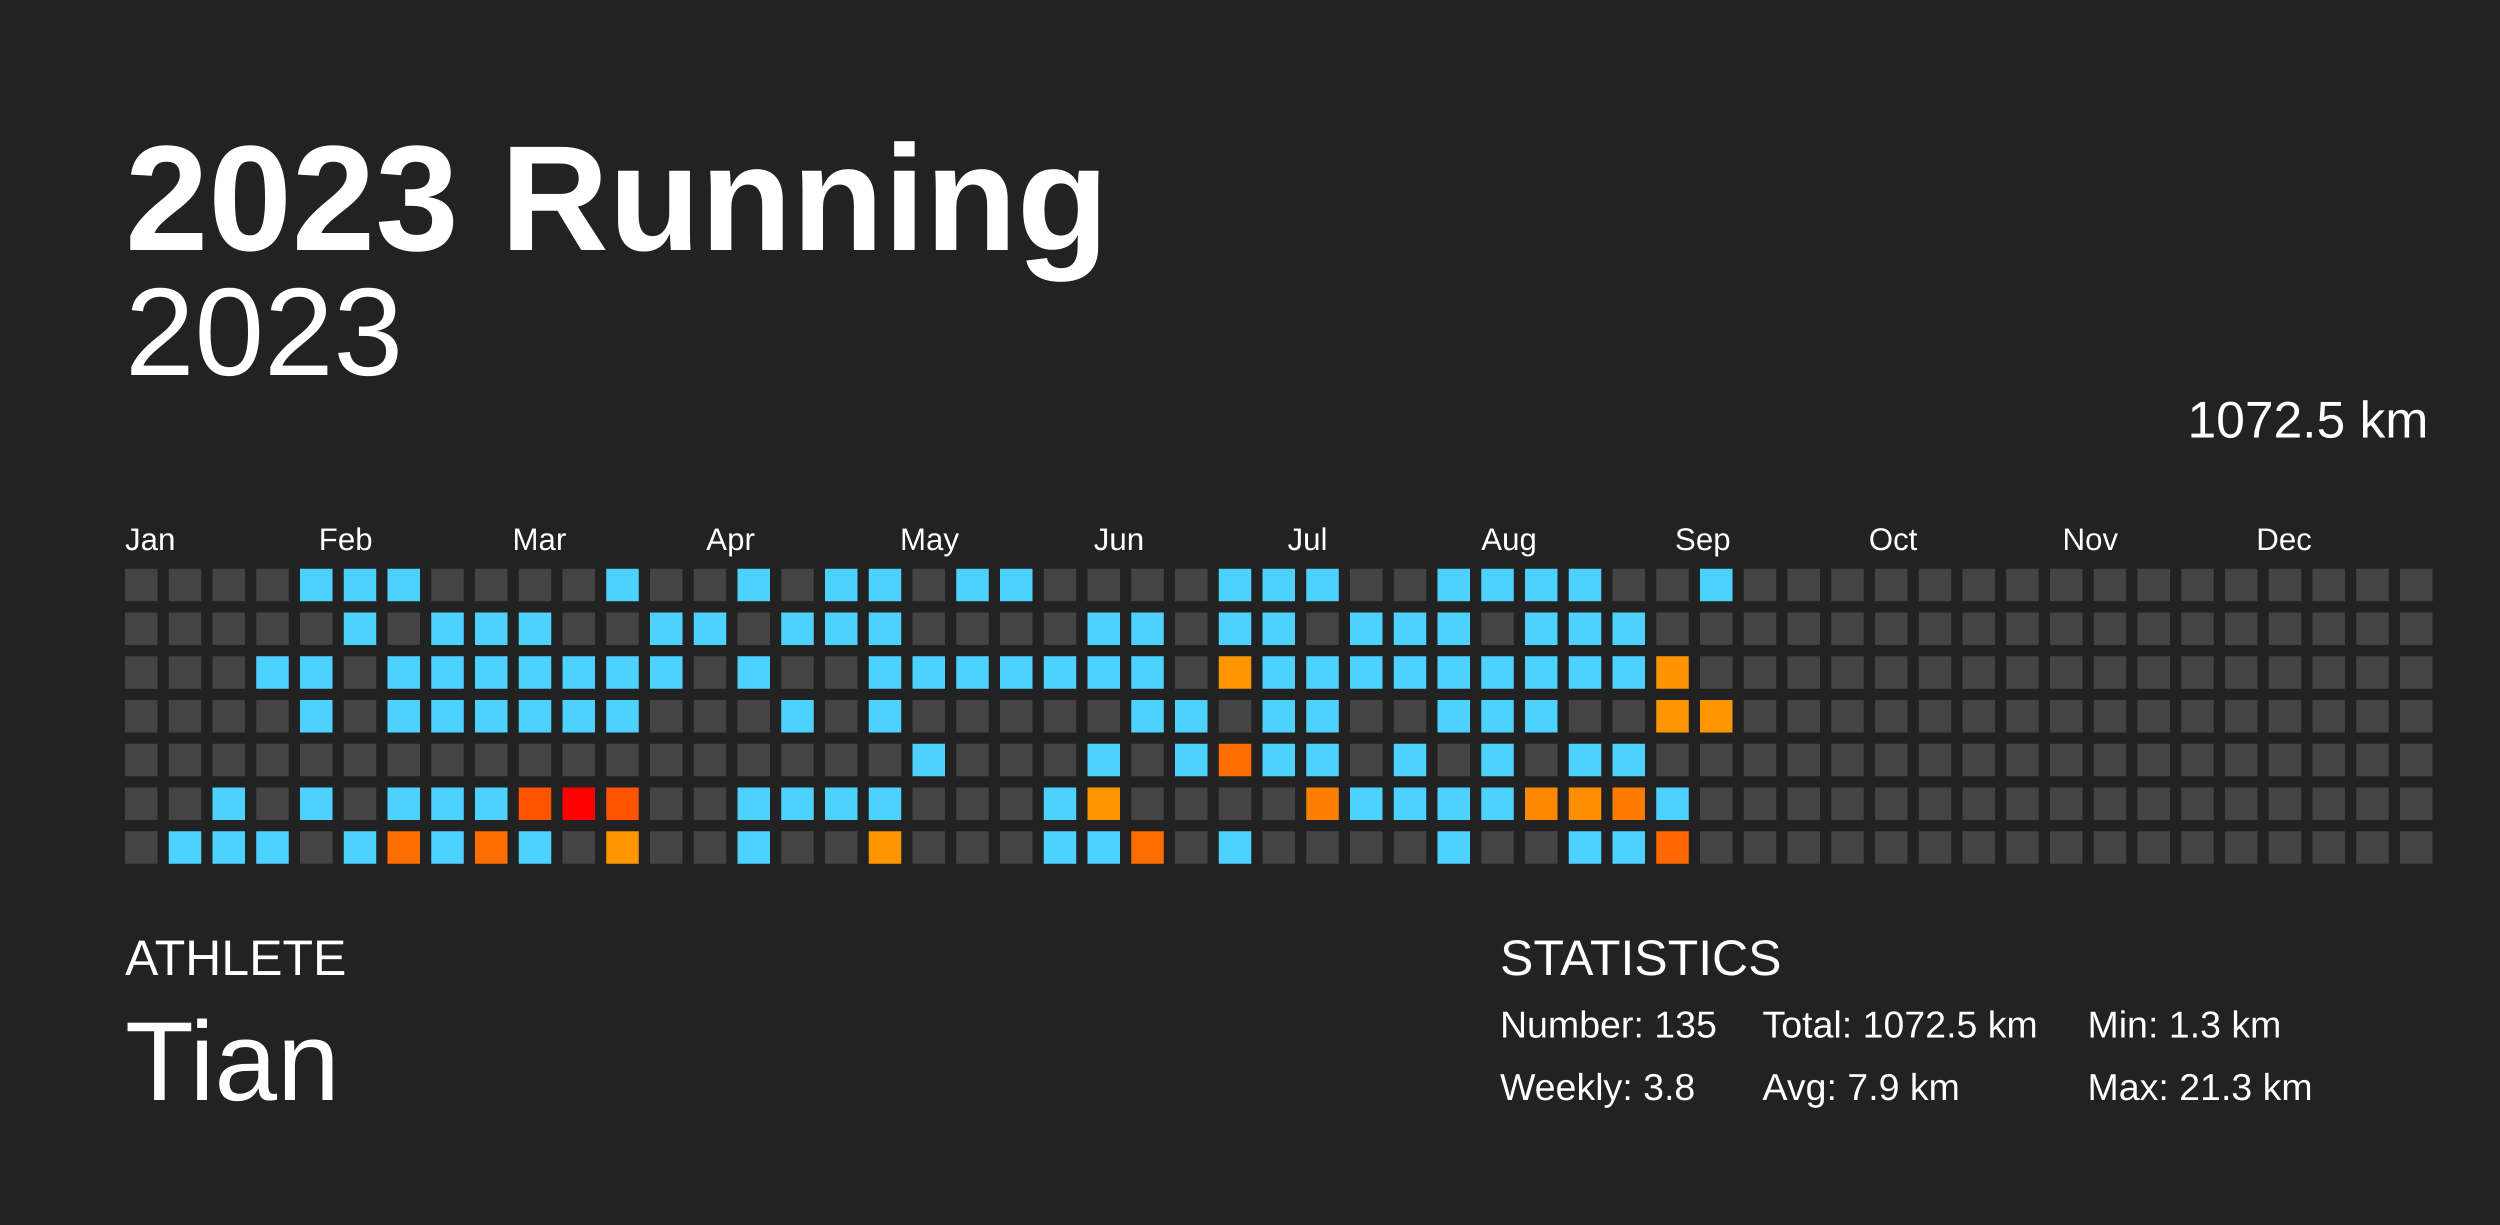
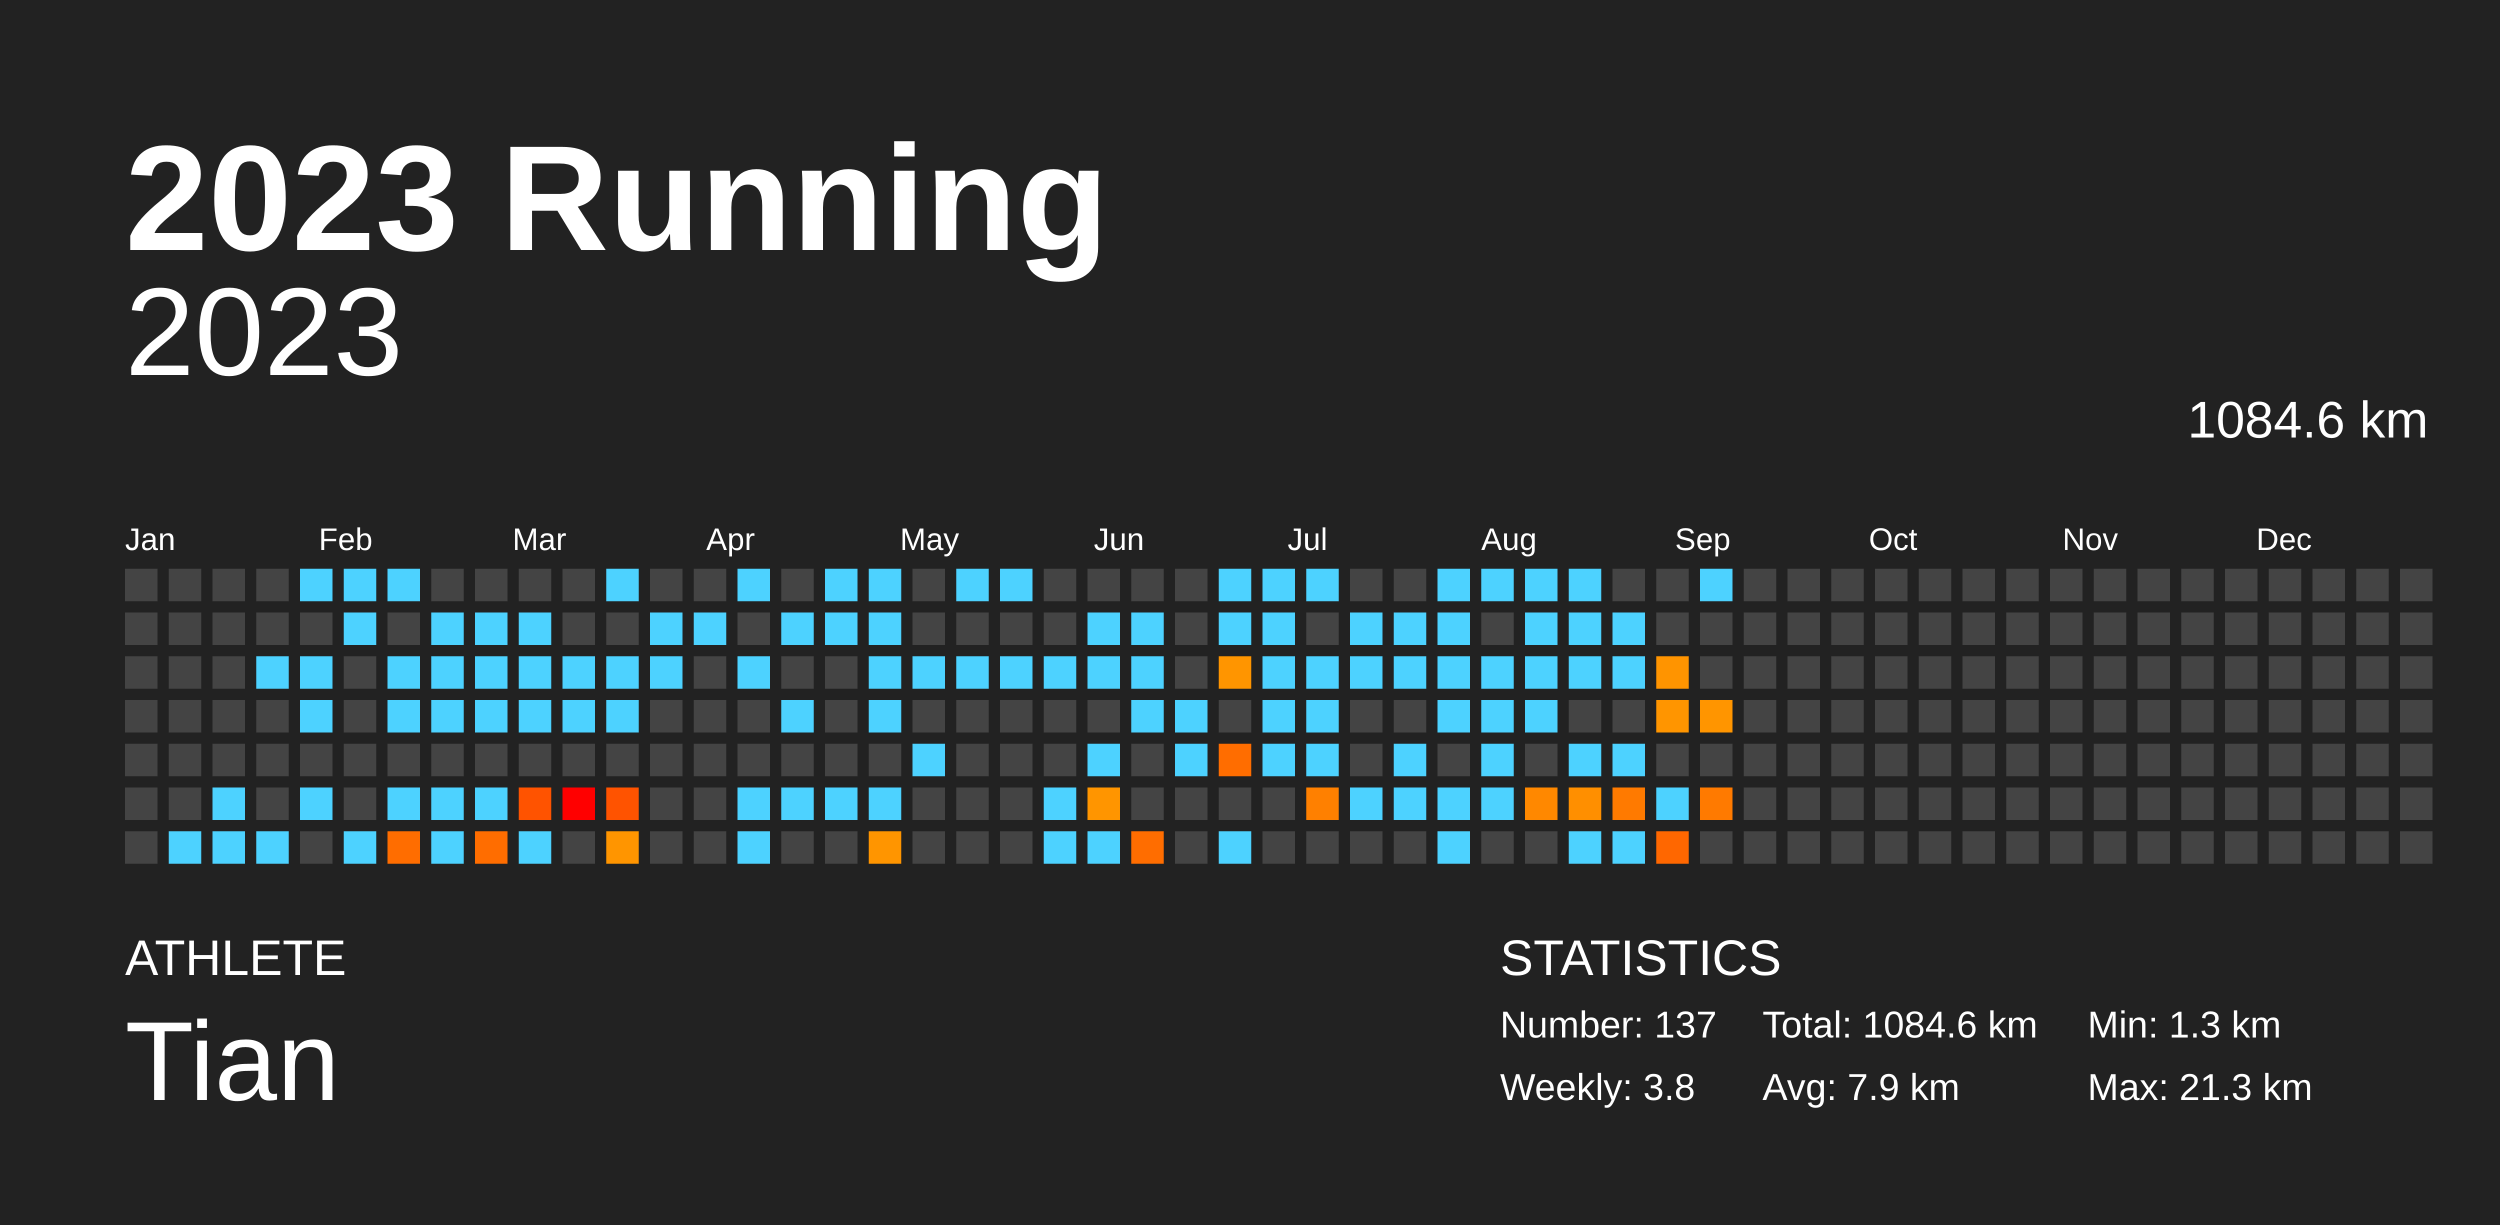
<svg xmlns="http://www.w3.org/2000/svg" baseProfile="full" height="98mm" version="1.1" viewBox="0,0,200,98" width="200mm">
  <defs />
  <rect fill="#222222" height="98" width="200" x="0" y="0" />
  <text fill="#FFFFFF" style="font-size:12px; font-family:Arial; font-weight:bold;" x="10" y="20">2023 Running</text>
  <text fill="#FFFFFF" style="font-size:4px; font-family:Arial" x="10" y="78">ATHLETE</text>
  <text fill="#FFFFFF" style="font-size:9px; font-family:Arial" x="10" y="88">Tian</text>
  <text fill="#FFFFFF" style="font-size:4px; font-family:Arial" x="120" y="78">STATISTICS</text>
-   <text fill="#FFFFFF" style="font-size:3px; font-family:Arial" x="120" y="83">Number: 135</text>
+   <text fill="#FFFFFF" style="font-size:3px; font-family:Arial" x="120" y="83">Number: 137</text>
  <text fill="#FFFFFF" style="font-size:3px; font-family:Arial" x="120" y="88">Weekly: 3.8</text>
-   <text fill="#FFFFFF" style="font-size:3px; font-family:Arial" x="141" y="83">Total: 1072.5 km</text>
+   <text fill="#FFFFFF" style="font-size:3px; font-family:Arial" x="141" y="83">Total: 1084.6 km</text>
  <text fill="#FFFFFF" style="font-size:3px; font-family:Arial" x="141" y="88">Avg: 7.9 km</text>
  <text fill="#FFFFFF" style="font-size:3px; font-family:Arial" x="167" y="83">Min: 1.3 km</text>
  <text fill="#FFFFFF" style="font-size:3px; font-family:Arial" x="167" y="88">Max: 21.3 km</text>
  <text alignment-baseline="hanging" fill="#FFFFFF" style="font-size:10.0px; font-family:Arial;" x="10" y="30">2023</text>
-   <text alignment-baseline="hanging" fill="#FFFFFF" style="font-size:4.125px; font-family:Arial;" x="175" y="35">1072.5 km</text>
+   <text alignment-baseline="hanging" fill="#FFFFFF" style="font-size:4.125px; font-family:Arial;" x="175" y="35">1084.6 km</text>
  <text fill="#FFFFFF" style="font-size:2.5px; font-family:Arial" x="10.0" y="44">Jan</text>
  <text fill="#FFFFFF" style="font-size:2.5px; font-family:Arial" x="25.5" y="44">Feb</text>
  <text fill="#FFFFFF" style="font-size:2.5px; font-family:Arial" x="41.0" y="44">Mar</text>
  <text fill="#FFFFFF" style="font-size:2.5px; font-family:Arial" x="56.5" y="44">Apr</text>
  <text fill="#FFFFFF" style="font-size:2.5px; font-family:Arial" x="72.0" y="44">May</text>
  <text fill="#FFFFFF" style="font-size:2.5px; font-family:Arial" x="87.5" y="44">Jun</text>
  <text fill="#FFFFFF" style="font-size:2.5px; font-family:Arial" x="103.0" y="44">Jul</text>
  <text fill="#FFFFFF" style="font-size:2.5px; font-family:Arial" x="118.5" y="44">Aug</text>
  <text fill="#FFFFFF" style="font-size:2.5px; font-family:Arial" x="134.0" y="44">Sep</text>
  <text fill="#FFFFFF" style="font-size:2.5px; font-family:Arial" x="149.5" y="44">Oct</text>
  <text fill="#FFFFFF" style="font-size:2.5px; font-family:Arial" x="165.0" y="44">Nov</text>
  <text fill="#FFFFFF" style="font-size:2.5px; font-family:Arial" x="180.5" y="44">Dec</text>
  <rect fill="#444444" height="2.6" width="2.6" x="10.0" y="45.5" />
  <rect fill="#444444" height="2.6" width="2.6" x="10.0" y="49.0" />
  <rect fill="#444444" height="2.6" width="2.6" x="10.0" y="52.5" />
  <rect fill="#444444" height="2.6" width="2.6" x="10.0" y="56.0" />
  <rect fill="#444444" height="2.6" width="2.6" x="10.0" y="59.5" />
  <rect fill="#444444" height="2.6" width="2.6" x="10.0" y="63.0" />
  <rect fill="#444444" height="2.6" width="2.6" x="10.0" y="66.5" />
  <rect fill="#444444" height="2.6" width="2.6" x="13.5" y="45.5" />
  <rect fill="#444444" height="2.6" width="2.6" x="13.5" y="49.0" />
  <rect fill="#444444" height="2.6" width="2.6" x="13.5" y="52.5" />
  <rect fill="#444444" height="2.6" width="2.6" x="13.5" y="56.0" />
  <rect fill="#444444" height="2.6" width="2.6" x="13.5" y="59.5" />
  <rect fill="#444444" height="2.6" width="2.6" x="13.5" y="63.0" />
  <rect fill="#4dd2ff" height="2.6" width="2.6" x="13.5" y="66.5" />
  <rect fill="#444444" height="2.6" width="2.6" x="17.0" y="45.5" />
  <rect fill="#444444" height="2.6" width="2.6" x="17.0" y="49.0" />
  <rect fill="#444444" height="2.6" width="2.6" x="17.0" y="52.5" />
  <rect fill="#444444" height="2.6" width="2.6" x="17.0" y="56.0" />
  <rect fill="#444444" height="2.6" width="2.6" x="17.0" y="59.5" />
  <rect fill="#4dd2ff" height="2.6" width="2.6" x="17.0" y="63.0" />
  <rect fill="#4dd2ff" height="2.6" width="2.6" x="17.0" y="66.5" />
  <rect fill="#444444" height="2.6" width="2.6" x="20.5" y="45.5" />
  <rect fill="#444444" height="2.6" width="2.6" x="20.5" y="49.0" />
  <rect fill="#4dd2ff" height="2.6" width="2.6" x="20.5" y="52.5" />
  <rect fill="#444444" height="2.6" width="2.6" x="20.5" y="56.0" />
  <rect fill="#444444" height="2.6" width="2.6" x="20.5" y="59.5" />
  <rect fill="#444444" height="2.6" width="2.6" x="20.5" y="63.0" />
  <rect fill="#4dd2ff" height="2.6" width="2.6" x="20.5" y="66.5" />
  <rect fill="#4dd2ff" height="2.6" width="2.6" x="24.0" y="45.5" />
  <rect fill="#444444" height="2.6" width="2.6" x="24.0" y="49.0" />
  <rect fill="#4dd2ff" height="2.6" width="2.6" x="24.0" y="52.5" />
  <rect fill="#4dd2ff" height="2.6" width="2.6" x="24.0" y="56.0" />
  <rect fill="#444444" height="2.6" width="2.6" x="24.0" y="59.5" />
  <rect fill="#4dd2ff" height="2.6" width="2.6" x="24.0" y="63.0" />
  <rect fill="#444444" height="2.6" width="2.6" x="24.0" y="66.5" />
  <rect fill="#4dd2ff" height="2.6" width="2.6" x="27.5" y="45.5" />
  <rect fill="#4dd2ff" height="2.6" width="2.6" x="27.5" y="49.0" />
  <rect fill="#444444" height="2.6" width="2.6" x="27.5" y="52.5" />
  <rect fill="#444444" height="2.6" width="2.6" x="27.5" y="56.0" />
  <rect fill="#444444" height="2.6" width="2.6" x="27.5" y="59.5" />
  <rect fill="#444444" height="2.6" width="2.6" x="27.5" y="63.0" />
  <rect fill="#4dd2ff" height="2.6" width="2.6" x="27.5" y="66.5" />
  <rect fill="#4dd2ff" height="2.6" width="2.6" x="31.0" y="45.5" />
  <rect fill="#444444" height="2.6" width="2.6" x="31.0" y="49.0" />
  <rect fill="#4dd2ff" height="2.6" width="2.6" x="31.0" y="52.5" />
  <rect fill="#4dd2ff" height="2.6" width="2.6" x="31.0" y="56.0" />
  <rect fill="#444444" height="2.6" width="2.6" x="31.0" y="59.5" />
  <rect fill="#4dd2ff" height="2.6" width="2.6" x="31.0" y="63.0" />
  <rect fill="#ff6d00" height="2.6" width="2.6" x="31.0" y="66.5" />
  <rect fill="#444444" height="2.6" width="2.6" x="34.5" y="45.5" />
  <rect fill="#4dd2ff" height="2.6" width="2.6" x="34.5" y="49.0" />
  <rect fill="#4dd2ff" height="2.6" width="2.6" x="34.5" y="52.5" />
  <rect fill="#4dd2ff" height="2.6" width="2.6" x="34.5" y="56.0" />
  <rect fill="#444444" height="2.6" width="2.6" x="34.5" y="59.5" />
  <rect fill="#4dd2ff" height="2.6" width="2.6" x="34.5" y="63.0" />
  <rect fill="#4dd2ff" height="2.6" width="2.6" x="34.5" y="66.5" />
  <rect fill="#444444" height="2.6" width="2.6" x="38.0" y="45.5" />
  <rect fill="#4dd2ff" height="2.6" width="2.6" x="38.0" y="49.0" />
  <rect fill="#4dd2ff" height="2.6" width="2.6" x="38.0" y="52.5" />
  <rect fill="#4dd2ff" height="2.6" width="2.6" x="38.0" y="56.0" />
  <rect fill="#444444" height="2.6" width="2.6" x="38.0" y="59.5" />
  <rect fill="#4dd2ff" height="2.6" width="2.6" x="38.0" y="63.0" />
  <rect fill="#ff6d00" height="2.6" width="2.6" x="38.0" y="66.5" />
  <rect fill="#444444" height="2.6" width="2.6" x="41.5" y="45.5" />
  <rect fill="#4dd2ff" height="2.6" width="2.6" x="41.5" y="49.0" />
  <rect fill="#4dd2ff" height="2.6" width="2.6" x="41.5" y="52.5" />
  <rect fill="#4dd2ff" height="2.6" width="2.6" x="41.5" y="56.0" />
  <rect fill="#444444" height="2.6" width="2.6" x="41.5" y="59.5" />
  <rect fill="#ff5300" height="2.6" width="2.6" x="41.5" y="63.0" />
  <rect fill="#4dd2ff" height="2.6" width="2.6" x="41.5" y="66.5" />
  <rect fill="#444444" height="2.6" width="2.6" x="45.0" y="45.5" />
  <rect fill="#444444" height="2.6" width="2.6" x="45.0" y="49.0" />
  <rect fill="#4dd2ff" height="2.6" width="2.6" x="45.0" y="52.5" />
  <rect fill="#4dd2ff" height="2.6" width="2.6" x="45.0" y="56.0" />
  <rect fill="#444444" height="2.6" width="2.6" x="45.0" y="59.5" />
  <rect fill="red" height="2.6" width="2.6" x="45.0" y="63.0" />
  <rect fill="#444444" height="2.6" width="2.6" x="45.0" y="66.5" />
  <rect fill="#4dd2ff" height="2.6" width="2.6" x="48.5" y="45.5" />
  <rect fill="#444444" height="2.6" width="2.6" x="48.5" y="49.0" />
  <rect fill="#4dd2ff" height="2.6" width="2.6" x="48.5" y="52.5" />
  <rect fill="#4dd2ff" height="2.6" width="2.6" x="48.5" y="56.0" />
  <rect fill="#444444" height="2.6" width="2.6" x="48.5" y="59.5" />
  <rect fill="#ff5300" height="2.6" width="2.6" x="48.5" y="63.0" />
  <rect fill="#ff9500" height="2.6" width="2.6" x="48.5" y="66.5" />
  <rect fill="#444444" height="2.6" width="2.6" x="52.0" y="45.5" />
  <rect fill="#4dd2ff" height="2.6" width="2.6" x="52.0" y="49.0" />
  <rect fill="#4dd2ff" height="2.6" width="2.6" x="52.0" y="52.5" />
  <rect fill="#444444" height="2.6" width="2.6" x="52.0" y="56.0" />
  <rect fill="#444444" height="2.6" width="2.6" x="52.0" y="59.5" />
  <rect fill="#444444" height="2.6" width="2.6" x="52.0" y="63.0" />
  <rect fill="#444444" height="2.6" width="2.6" x="52.0" y="66.5" />
  <rect fill="#444444" height="2.6" width="2.6" x="55.5" y="45.5" />
  <rect fill="#4dd2ff" height="2.6" width="2.6" x="55.5" y="49.0" />
  <rect fill="#444444" height="2.6" width="2.6" x="55.5" y="52.5" />
  <rect fill="#444444" height="2.6" width="2.6" x="55.5" y="56.0" />
  <rect fill="#444444" height="2.6" width="2.6" x="55.5" y="59.5" />
  <rect fill="#444444" height="2.6" width="2.6" x="55.5" y="63.0" />
  <rect fill="#444444" height="2.6" width="2.6" x="55.5" y="66.5" />
  <rect fill="#4dd2ff" height="2.6" width="2.6" x="59.0" y="45.5" />
  <rect fill="#444444" height="2.6" width="2.6" x="59.0" y="49.0" />
  <rect fill="#4dd2ff" height="2.6" width="2.6" x="59.0" y="52.5" />
  <rect fill="#444444" height="2.6" width="2.6" x="59.0" y="56.0" />
  <rect fill="#444444" height="2.6" width="2.6" x="59.0" y="59.5" />
  <rect fill="#4dd2ff" height="2.6" width="2.6" x="59.0" y="63.0" />
  <rect fill="#4dd2ff" height="2.6" width="2.6" x="59.0" y="66.5" />
  <rect fill="#444444" height="2.6" width="2.6" x="62.5" y="45.5" />
  <rect fill="#4dd2ff" height="2.6" width="2.6" x="62.5" y="49.0" />
  <rect fill="#444444" height="2.6" width="2.6" x="62.5" y="52.5" />
  <rect fill="#4dd2ff" height="2.6" width="2.6" x="62.5" y="56.0" />
  <rect fill="#444444" height="2.6" width="2.6" x="62.5" y="59.5" />
  <rect fill="#4dd2ff" height="2.6" width="2.6" x="62.5" y="63.0" />
  <rect fill="#444444" height="2.6" width="2.6" x="62.5" y="66.5" />
  <rect fill="#4dd2ff" height="2.6" width="2.6" x="66.0" y="45.5" />
  <rect fill="#4dd2ff" height="2.6" width="2.6" x="66.0" y="49.0" />
  <rect fill="#444444" height="2.6" width="2.6" x="66.0" y="52.5" />
  <rect fill="#444444" height="2.6" width="2.6" x="66.0" y="56.0" />
  <rect fill="#444444" height="2.6" width="2.6" x="66.0" y="59.5" />
  <rect fill="#4dd2ff" height="2.6" width="2.6" x="66.0" y="63.0" />
  <rect fill="#444444" height="2.6" width="2.6" x="66.0" y="66.5" />
  <rect fill="#4dd2ff" height="2.6" width="2.6" x="69.5" y="45.5" />
  <rect fill="#4dd2ff" height="2.6" width="2.6" x="69.5" y="49.0" />
  <rect fill="#4dd2ff" height="2.6" width="2.6" x="69.5" y="52.5" />
  <rect fill="#4dd2ff" height="2.6" width="2.6" x="69.5" y="56.0" />
  <rect fill="#444444" height="2.6" width="2.6" x="69.5" y="59.5" />
  <rect fill="#4dd2ff" height="2.6" width="2.6" x="69.5" y="63.0" />
  <rect fill="#ff9500" height="2.6" width="2.6" x="69.5" y="66.5" />
  <rect fill="#444444" height="2.6" width="2.6" x="73.0" y="45.5" />
  <rect fill="#444444" height="2.6" width="2.6" x="73.0" y="49.0" />
  <rect fill="#4dd2ff" height="2.6" width="2.6" x="73.0" y="52.5" />
  <rect fill="#444444" height="2.6" width="2.6" x="73.0" y="56.0" />
  <rect fill="#4dd2ff" height="2.6" width="2.6" x="73.0" y="59.5" />
  <rect fill="#444444" height="2.6" width="2.6" x="73.0" y="63.0" />
  <rect fill="#444444" height="2.6" width="2.6" x="73.0" y="66.5" />
  <rect fill="#4dd2ff" height="2.6" width="2.6" x="76.5" y="45.5" />
  <rect fill="#444444" height="2.6" width="2.6" x="76.5" y="49.0" />
  <rect fill="#4dd2ff" height="2.6" width="2.6" x="76.5" y="52.5" />
  <rect fill="#444444" height="2.6" width="2.6" x="76.5" y="56.0" />
  <rect fill="#444444" height="2.6" width="2.6" x="76.5" y="59.5" />
  <rect fill="#444444" height="2.6" width="2.6" x="76.5" y="63.0" />
  <rect fill="#444444" height="2.6" width="2.6" x="76.5" y="66.5" />
  <rect fill="#4dd2ff" height="2.6" width="2.6" x="80.0" y="45.5" />
  <rect fill="#444444" height="2.6" width="2.6" x="80.0" y="49.0" />
  <rect fill="#4dd2ff" height="2.6" width="2.6" x="80.0" y="52.5" />
  <rect fill="#444444" height="2.6" width="2.6" x="80.0" y="56.0" />
  <rect fill="#444444" height="2.6" width="2.6" x="80.0" y="59.5" />
  <rect fill="#444444" height="2.6" width="2.6" x="80.0" y="63.0" />
  <rect fill="#444444" height="2.6" width="2.6" x="80.0" y="66.5" />
  <rect fill="#444444" height="2.6" width="2.6" x="83.5" y="45.5" />
  <rect fill="#444444" height="2.6" width="2.6" x="83.5" y="49.0" />
  <rect fill="#4dd2ff" height="2.6" width="2.6" x="83.5" y="52.5" />
  <rect fill="#444444" height="2.6" width="2.6" x="83.5" y="56.0" />
  <rect fill="#444444" height="2.6" width="2.6" x="83.5" y="59.5" />
  <rect fill="#4dd2ff" height="2.6" width="2.6" x="83.5" y="63.0" />
  <rect fill="#4dd2ff" height="2.6" width="2.6" x="83.5" y="66.5" />
  <rect fill="#444444" height="2.6" width="2.6" x="87.0" y="45.5" />
  <rect fill="#4dd2ff" height="2.6" width="2.6" x="87.0" y="49.0" />
  <rect fill="#4dd2ff" height="2.6" width="2.6" x="87.0" y="52.5" />
  <rect fill="#444444" height="2.6" width="2.6" x="87.0" y="56.0" />
  <rect fill="#4dd2ff" height="2.6" width="2.6" x="87.0" y="59.5" />
  <rect fill="#ff9500" height="2.6" width="2.6" x="87.0" y="63.0" />
  <rect fill="#4dd2ff" height="2.6" width="2.6" x="87.0" y="66.5" />
  <rect fill="#444444" height="2.6" width="2.6" x="90.5" y="45.5" />
  <rect fill="#4dd2ff" height="2.6" width="2.6" x="90.5" y="49.0" />
  <rect fill="#4dd2ff" height="2.6" width="2.6" x="90.5" y="52.5" />
  <rect fill="#4dd2ff" height="2.6" width="2.6" x="90.5" y="56.0" />
  <rect fill="#444444" height="2.6" width="2.6" x="90.5" y="59.5" />
  <rect fill="#444444" height="2.6" width="2.6" x="90.5" y="63.0" />
  <rect fill="#ff6d00" height="2.6" width="2.6" x="90.5" y="66.5" />
  <rect fill="#444444" height="2.6" width="2.6" x="94.0" y="45.5" />
  <rect fill="#444444" height="2.6" width="2.6" x="94.0" y="49.0" />
  <rect fill="#444444" height="2.6" width="2.6" x="94.0" y="52.5" />
  <rect fill="#4dd2ff" height="2.6" width="2.6" x="94.0" y="56.0" />
  <rect fill="#4dd2ff" height="2.6" width="2.6" x="94.0" y="59.5" />
  <rect fill="#444444" height="2.6" width="2.6" x="94.0" y="63.0" />
  <rect fill="#444444" height="2.6" width="2.6" x="94.0" y="66.5" />
  <rect fill="#4dd2ff" height="2.6" width="2.6" x="97.5" y="45.5" />
  <rect fill="#4dd2ff" height="2.6" width="2.6" x="97.5" y="49.0" />
  <rect fill="#ff9500" height="2.6" width="2.6" x="97.5" y="52.5" />
  <rect fill="#444444" height="2.6" width="2.6" x="97.5" y="56.0" />
  <rect fill="#ff6d00" height="2.6" width="2.6" x="97.5" y="59.5" />
  <rect fill="#444444" height="2.6" width="2.6" x="97.5" y="63.0" />
  <rect fill="#4dd2ff" height="2.6" width="2.6" x="97.5" y="66.5" />
  <rect fill="#4dd2ff" height="2.6" width="2.6" x="101.0" y="45.5" />
  <rect fill="#4dd2ff" height="2.6" width="2.6" x="101.0" y="49.0" />
  <rect fill="#4dd2ff" height="2.6" width="2.6" x="101.0" y="52.5" />
  <rect fill="#4dd2ff" height="2.6" width="2.6" x="101.0" y="56.0" />
  <rect fill="#4dd2ff" height="2.6" width="2.6" x="101.0" y="59.5" />
  <rect fill="#444444" height="2.6" width="2.6" x="101.0" y="63.0" />
  <rect fill="#444444" height="2.6" width="2.6" x="101.0" y="66.5" />
  <rect fill="#4dd2ff" height="2.6" width="2.6" x="104.5" y="45.5" />
  <rect fill="#444444" height="2.6" width="2.6" x="104.5" y="49.0" />
  <rect fill="#4dd2ff" height="2.6" width="2.6" x="104.5" y="52.5" />
  <rect fill="#4dd2ff" height="2.6" width="2.6" x="104.5" y="56.0" />
  <rect fill="#4dd2ff" height="2.6" width="2.6" x="104.5" y="59.5" />
  <rect fill="#ff8000" height="2.6" width="2.6" x="104.5" y="63.0" />
  <rect fill="#444444" height="2.6" width="2.6" x="104.5" y="66.5" />
  <rect fill="#444444" height="2.6" width="2.6" x="108.0" y="45.5" />
  <rect fill="#4dd2ff" height="2.6" width="2.6" x="108.0" y="49.0" />
  <rect fill="#4dd2ff" height="2.6" width="2.6" x="108.0" y="52.5" />
  <rect fill="#444444" height="2.6" width="2.6" x="108.0" y="56.0" />
  <rect fill="#444444" height="2.6" width="2.6" x="108.0" y="59.5" />
  <rect fill="#4dd2ff" height="2.6" width="2.6" x="108.0" y="63.0" />
  <rect fill="#444444" height="2.6" width="2.6" x="108.0" y="66.5" />
  <rect fill="#444444" height="2.6" width="2.6" x="111.5" y="45.5" />
  <rect fill="#4dd2ff" height="2.6" width="2.6" x="111.5" y="49.0" />
  <rect fill="#4dd2ff" height="2.6" width="2.6" x="111.5" y="52.5" />
  <rect fill="#444444" height="2.6" width="2.6" x="111.5" y="56.0" />
  <rect fill="#4dd2ff" height="2.6" width="2.6" x="111.5" y="59.5" />
  <rect fill="#4dd2ff" height="2.6" width="2.6" x="111.5" y="63.0" />
  <rect fill="#444444" height="2.6" width="2.6" x="111.5" y="66.5" />
  <rect fill="#4dd2ff" height="2.6" width="2.6" x="115.0" y="45.5" />
  <rect fill="#4dd2ff" height="2.6" width="2.6" x="115.0" y="49.0" />
  <rect fill="#4dd2ff" height="2.6" width="2.6" x="115.0" y="52.5" />
  <rect fill="#4dd2ff" height="2.6" width="2.6" x="115.0" y="56.0" />
  <rect fill="#444444" height="2.6" width="2.6" x="115.0" y="59.5" />
  <rect fill="#4dd2ff" height="2.6" width="2.6" x="115.0" y="63.0" />
  <rect fill="#4dd2ff" height="2.6" width="2.6" x="115.0" y="66.5" />
  <rect fill="#4dd2ff" height="2.6" width="2.6" x="118.5" y="45.5" />
  <rect fill="#444444" height="2.6" width="2.6" x="118.5" y="49.0" />
  <rect fill="#4dd2ff" height="2.6" width="2.6" x="118.5" y="52.5" />
  <rect fill="#4dd2ff" height="2.6" width="2.6" x="118.5" y="56.0" />
  <rect fill="#4dd2ff" height="2.6" width="2.6" x="118.5" y="59.5" />
  <rect fill="#4dd2ff" height="2.6" width="2.6" x="118.5" y="63.0" />
  <rect fill="#444444" height="2.6" width="2.6" x="118.5" y="66.5" />
  <rect fill="#4dd2ff" height="2.6" width="2.6" x="122.0" y="45.5" />
  <rect fill="#4dd2ff" height="2.6" width="2.6" x="122.0" y="49.0" />
  <rect fill="#4dd2ff" height="2.6" width="2.6" x="122.0" y="52.5" />
  <rect fill="#4dd2ff" height="2.6" width="2.6" x="122.0" y="56.0" />
  <rect fill="#444444" height="2.6" width="2.6" x="122.0" y="59.5" />
  <rect fill="#ff8800" height="2.6" width="2.6" x="122.0" y="63.0" />
  <rect fill="#444444" height="2.6" width="2.6" x="122.0" y="66.5" />
  <rect fill="#4dd2ff" height="2.6" width="2.6" x="125.5" y="45.5" />
  <rect fill="#4dd2ff" height="2.6" width="2.6" x="125.5" y="49.0" />
  <rect fill="#4dd2ff" height="2.6" width="2.6" x="125.5" y="52.5" />
  <rect fill="#444444" height="2.6" width="2.6" x="125.5" y="56.0" />
  <rect fill="#4dd2ff" height="2.6" width="2.6" x="125.5" y="59.5" />
  <rect fill="#ff8f00" height="2.6" width="2.6" x="125.5" y="63.0" />
  <rect fill="#4dd2ff" height="2.6" width="2.6" x="125.5" y="66.5" />
  <rect fill="#444444" height="2.6" width="2.6" x="129.0" y="45.5" />
  <rect fill="#4dd2ff" height="2.6" width="2.6" x="129.0" y="49.0" />
  <rect fill="#4dd2ff" height="2.6" width="2.6" x="129.0" y="52.5" />
  <rect fill="#444444" height="2.6" width="2.6" x="129.0" y="56.0" />
  <rect fill="#4dd2ff" height="2.6" width="2.6" x="129.0" y="59.5" />
  <rect fill="#ff7a00" height="2.6" width="2.6" x="129.0" y="63.0" />
  <rect fill="#4dd2ff" height="2.6" width="2.6" x="129.0" y="66.5" />
  <rect fill="#444444" height="2.6" width="2.6" x="132.5" y="45.5" />
  <rect fill="#444444" height="2.6" width="2.6" x="132.5" y="49.0" />
  <rect fill="#ff9400" height="2.6" width="2.6" x="132.5" y="52.5" />
  <rect fill="#ff9500" height="2.6" width="2.6" x="132.5" y="56.0" />
  <rect fill="#444444" height="2.6" width="2.6" x="132.5" y="59.5" />
  <rect fill="#4dd2ff" height="2.6" width="2.6" x="132.5" y="63.0" />
  <rect fill="#ff6700" height="2.6" width="2.6" x="132.5" y="66.5" />
  <rect fill="#4dd2ff" height="2.6" width="2.6" x="136.0" y="45.5" />
  <rect fill="#444444" height="2.6" width="2.6" x="136.0" y="49.0" />
  <rect fill="#444444" height="2.6" width="2.6" x="136.0" y="52.5" />
  <rect fill="#ff9500" height="2.6" width="2.6" x="136.0" y="56.0" />
  <rect fill="#444444" height="2.6" width="2.6" x="136.0" y="59.5" />
-   <rect fill="#444444" height="2.6" width="2.6" x="136.0" y="63.0" />
+   <rect fill="#ff7a00" height="2.6" width="2.6" x="136.0" y="63.0" />
  <rect fill="#444444" height="2.6" width="2.6" x="136.0" y="66.5" />
  <rect fill="#444444" height="2.6" width="2.6" x="139.5" y="45.5" />
  <rect fill="#444444" height="2.6" width="2.6" x="139.5" y="49.0" />
  <rect fill="#444444" height="2.6" width="2.6" x="139.5" y="52.5" />
  <rect fill="#444444" height="2.6" width="2.6" x="139.5" y="56.0" />
  <rect fill="#444444" height="2.6" width="2.6" x="139.5" y="59.5" />
  <rect fill="#444444" height="2.6" width="2.6" x="139.5" y="63.0" />
  <rect fill="#444444" height="2.6" width="2.6" x="139.5" y="66.5" />
  <rect fill="#444444" height="2.6" width="2.6" x="143.0" y="45.5" />
  <rect fill="#444444" height="2.6" width="2.6" x="143.0" y="49.0" />
  <rect fill="#444444" height="2.6" width="2.6" x="143.0" y="52.5" />
  <rect fill="#444444" height="2.6" width="2.6" x="143.0" y="56.0" />
  <rect fill="#444444" height="2.6" width="2.6" x="143.0" y="59.5" />
  <rect fill="#444444" height="2.6" width="2.6" x="143.0" y="63.0" />
  <rect fill="#444444" height="2.6" width="2.6" x="143.0" y="66.5" />
  <rect fill="#444444" height="2.6" width="2.6" x="146.5" y="45.5" />
  <rect fill="#444444" height="2.6" width="2.6" x="146.5" y="49.0" />
  <rect fill="#444444" height="2.6" width="2.6" x="146.5" y="52.5" />
  <rect fill="#444444" height="2.6" width="2.6" x="146.5" y="56.0" />
  <rect fill="#444444" height="2.6" width="2.6" x="146.5" y="59.5" />
  <rect fill="#444444" height="2.6" width="2.6" x="146.5" y="63.0" />
  <rect fill="#444444" height="2.6" width="2.6" x="146.5" y="66.5" />
  <rect fill="#444444" height="2.6" width="2.6" x="150.0" y="45.5" />
  <rect fill="#444444" height="2.6" width="2.6" x="150.0" y="49.0" />
  <rect fill="#444444" height="2.6" width="2.6" x="150.0" y="52.5" />
  <rect fill="#444444" height="2.6" width="2.6" x="150.0" y="56.0" />
  <rect fill="#444444" height="2.6" width="2.6" x="150.0" y="59.5" />
  <rect fill="#444444" height="2.6" width="2.6" x="150.0" y="63.0" />
  <rect fill="#444444" height="2.6" width="2.6" x="150.0" y="66.5" />
  <rect fill="#444444" height="2.6" width="2.6" x="153.5" y="45.5" />
  <rect fill="#444444" height="2.6" width="2.6" x="153.5" y="49.0" />
  <rect fill="#444444" height="2.6" width="2.6" x="153.5" y="52.5" />
  <rect fill="#444444" height="2.6" width="2.6" x="153.5" y="56.0" />
  <rect fill="#444444" height="2.6" width="2.6" x="153.5" y="59.5" />
  <rect fill="#444444" height="2.6" width="2.6" x="153.5" y="63.0" />
  <rect fill="#444444" height="2.6" width="2.6" x="153.5" y="66.5" />
  <rect fill="#444444" height="2.6" width="2.6" x="157.0" y="45.5" />
  <rect fill="#444444" height="2.6" width="2.6" x="157.0" y="49.0" />
  <rect fill="#444444" height="2.6" width="2.6" x="157.0" y="52.5" />
  <rect fill="#444444" height="2.6" width="2.6" x="157.0" y="56.0" />
  <rect fill="#444444" height="2.6" width="2.6" x="157.0" y="59.5" />
  <rect fill="#444444" height="2.6" width="2.6" x="157.0" y="63.0" />
  <rect fill="#444444" height="2.6" width="2.6" x="157.0" y="66.5" />
  <rect fill="#444444" height="2.6" width="2.6" x="160.5" y="45.5" />
  <rect fill="#444444" height="2.6" width="2.6" x="160.5" y="49.0" />
  <rect fill="#444444" height="2.6" width="2.6" x="160.5" y="52.5" />
  <rect fill="#444444" height="2.6" width="2.6" x="160.5" y="56.0" />
  <rect fill="#444444" height="2.6" width="2.6" x="160.5" y="59.5" />
  <rect fill="#444444" height="2.6" width="2.6" x="160.5" y="63.0" />
  <rect fill="#444444" height="2.6" width="2.6" x="160.5" y="66.5" />
  <rect fill="#444444" height="2.6" width="2.6" x="164.0" y="45.5" />
  <rect fill="#444444" height="2.6" width="2.6" x="164.0" y="49.0" />
  <rect fill="#444444" height="2.6" width="2.6" x="164.0" y="52.5" />
  <rect fill="#444444" height="2.6" width="2.6" x="164.0" y="56.0" />
  <rect fill="#444444" height="2.6" width="2.6" x="164.0" y="59.5" />
  <rect fill="#444444" height="2.6" width="2.6" x="164.0" y="63.0" />
  <rect fill="#444444" height="2.6" width="2.6" x="164.0" y="66.5" />
  <rect fill="#444444" height="2.6" width="2.6" x="167.5" y="45.5" />
  <rect fill="#444444" height="2.6" width="2.6" x="167.5" y="49.0" />
  <rect fill="#444444" height="2.6" width="2.6" x="167.5" y="52.5" />
  <rect fill="#444444" height="2.6" width="2.6" x="167.5" y="56.0" />
  <rect fill="#444444" height="2.6" width="2.6" x="167.5" y="59.5" />
  <rect fill="#444444" height="2.6" width="2.6" x="167.5" y="63.0" />
  <rect fill="#444444" height="2.6" width="2.6" x="167.5" y="66.5" />
  <rect fill="#444444" height="2.6" width="2.6" x="171.0" y="45.5" />
  <rect fill="#444444" height="2.6" width="2.6" x="171.0" y="49.0" />
  <rect fill="#444444" height="2.6" width="2.6" x="171.0" y="52.5" />
  <rect fill="#444444" height="2.6" width="2.6" x="171.0" y="56.0" />
  <rect fill="#444444" height="2.6" width="2.6" x="171.0" y="59.5" />
  <rect fill="#444444" height="2.6" width="2.6" x="171.0" y="63.0" />
  <rect fill="#444444" height="2.6" width="2.6" x="171.0" y="66.5" />
  <rect fill="#444444" height="2.6" width="2.6" x="174.5" y="45.5" />
  <rect fill="#444444" height="2.6" width="2.6" x="174.5" y="49.0" />
  <rect fill="#444444" height="2.6" width="2.6" x="174.5" y="52.5" />
  <rect fill="#444444" height="2.6" width="2.6" x="174.5" y="56.0" />
  <rect fill="#444444" height="2.6" width="2.6" x="174.5" y="59.5" />
  <rect fill="#444444" height="2.6" width="2.6" x="174.5" y="63.0" />
  <rect fill="#444444" height="2.6" width="2.6" x="174.5" y="66.5" />
  <rect fill="#444444" height="2.6" width="2.6" x="178.0" y="45.5" />
  <rect fill="#444444" height="2.6" width="2.6" x="178.0" y="49.0" />
  <rect fill="#444444" height="2.6" width="2.6" x="178.0" y="52.5" />
  <rect fill="#444444" height="2.6" width="2.6" x="178.0" y="56.0" />
  <rect fill="#444444" height="2.6" width="2.6" x="178.0" y="59.5" />
  <rect fill="#444444" height="2.6" width="2.6" x="178.0" y="63.0" />
  <rect fill="#444444" height="2.6" width="2.6" x="178.0" y="66.5" />
  <rect fill="#444444" height="2.6" width="2.6" x="181.5" y="45.5" />
  <rect fill="#444444" height="2.6" width="2.6" x="181.5" y="49.0" />
  <rect fill="#444444" height="2.6" width="2.6" x="181.5" y="52.5" />
  <rect fill="#444444" height="2.6" width="2.6" x="181.5" y="56.0" />
  <rect fill="#444444" height="2.6" width="2.6" x="181.5" y="59.5" />
  <rect fill="#444444" height="2.6" width="2.6" x="181.5" y="63.0" />
  <rect fill="#444444" height="2.6" width="2.6" x="181.5" y="66.5" />
  <rect fill="#444444" height="2.6" width="2.6" x="185.0" y="45.5" />
  <rect fill="#444444" height="2.6" width="2.6" x="185.0" y="49.0" />
  <rect fill="#444444" height="2.6" width="2.6" x="185.0" y="52.5" />
  <rect fill="#444444" height="2.6" width="2.6" x="185.0" y="56.0" />
  <rect fill="#444444" height="2.6" width="2.6" x="185.0" y="59.5" />
  <rect fill="#444444" height="2.6" width="2.6" x="185.0" y="63.0" />
  <rect fill="#444444" height="2.6" width="2.6" x="185.0" y="66.5" />
  <rect fill="#444444" height="2.6" width="2.6" x="188.5" y="45.5" />
  <rect fill="#444444" height="2.6" width="2.6" x="188.5" y="49.0" />
  <rect fill="#444444" height="2.6" width="2.6" x="188.5" y="52.5" />
  <rect fill="#444444" height="2.6" width="2.6" x="188.5" y="56.0" />
  <rect fill="#444444" height="2.6" width="2.6" x="188.5" y="59.5" />
  <rect fill="#444444" height="2.6" width="2.6" x="188.5" y="63.0" />
  <rect fill="#444444" height="2.6" width="2.6" x="188.5" y="66.5" />
  <rect fill="#444444" height="2.6" width="2.6" x="192.0" y="45.5" />
  <rect fill="#444444" height="2.6" width="2.6" x="192.0" y="49.0" />
  <rect fill="#444444" height="2.6" width="2.6" x="192.0" y="52.5" />
  <rect fill="#444444" height="2.6" width="2.6" x="192.0" y="56.0" />
  <rect fill="#444444" height="2.6" width="2.6" x="192.0" y="59.5" />
  <rect fill="#444444" height="2.6" width="2.6" x="192.0" y="63.0" />
  <rect fill="#444444" height="2.6" width="2.6" x="192.0" y="66.5" />
</svg>
